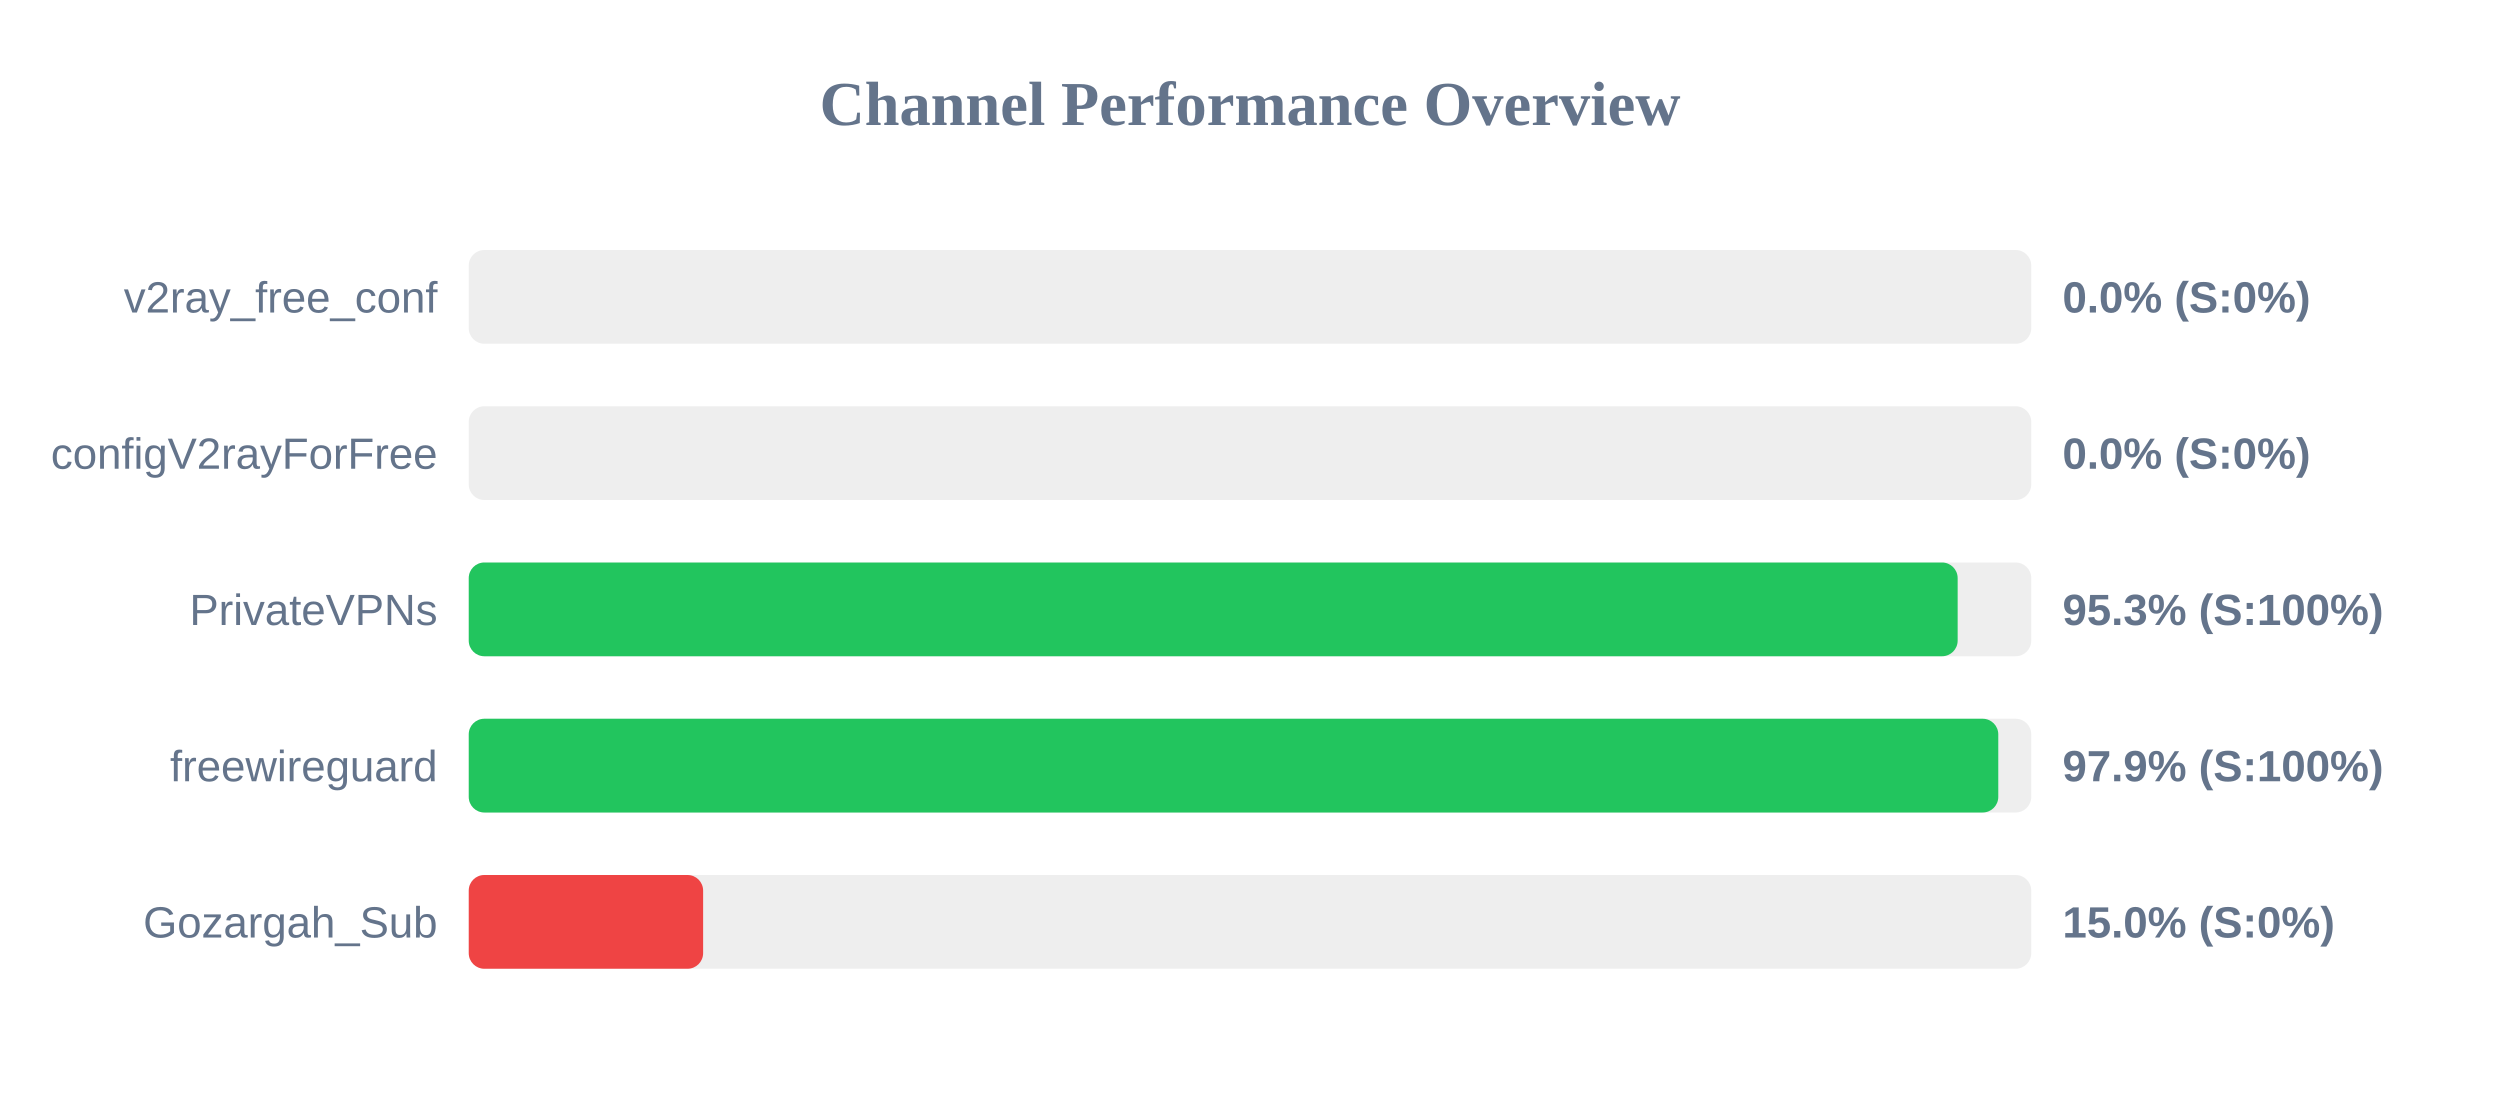
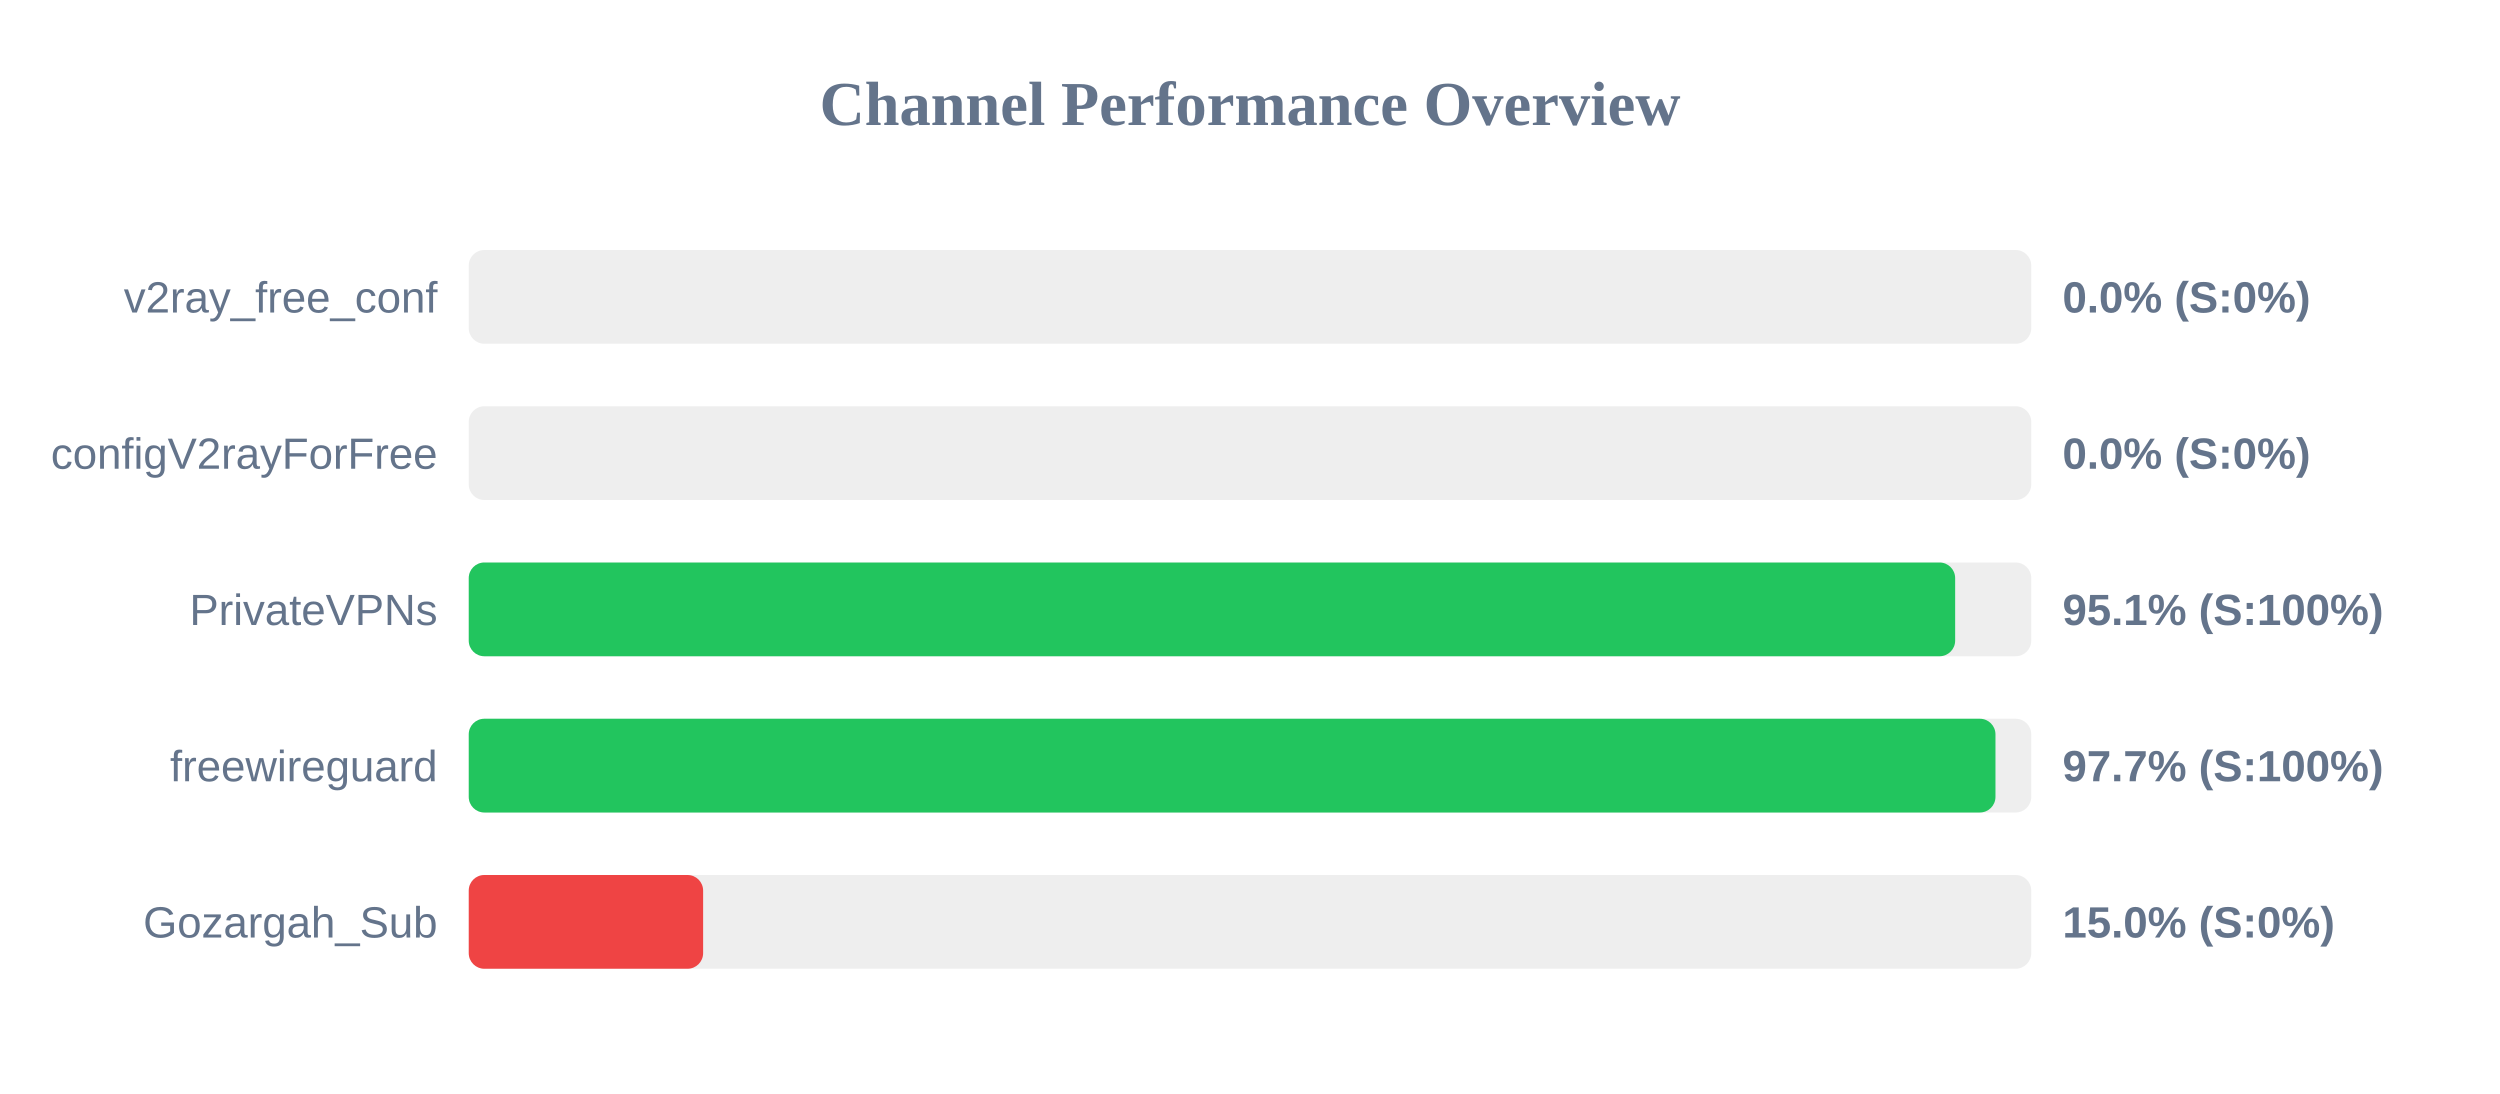
<svg xmlns="http://www.w3.org/2000/svg" width="800" height="350" version="1.1">
  <style>
        .row { font: 14px Arial; fill: #64748b; }
        .score { font: bold 14px Arial; fill: #64748b; }
    </style>
  <text x="400" y="40" text-anchor="middle" font-size="20px" font-weight="bold" fill="#64748b">Channel Performance Overview</text>
  <rect x="150" y="80" width="500" height="30" fill="#eee" rx="5" />
  <rect x="150" y="80" width="0.0" height="30" fill="#ef4444" rx="5" />
  <text x="140" y="100" text-anchor="end" class="row">v2ray_free_conf</text>
  <text x="660" y="100" text-anchor="start" class="score">0.0% (S:0%)</text>
  <rect x="150" y="130" width="500" height="30" fill="#eee" rx="5" />
  <rect x="150" y="130" width="0.0" height="30" fill="#ef4444" rx="5" />
  <text x="140" y="150" text-anchor="end" class="row">configV2rayForFree</text>
  <text x="660" y="150" text-anchor="start" class="score">0.0% (S:0%)</text>
  <rect x="150" y="180" width="500" height="30" fill="#eee" rx="5" />
-   <rect x="150" y="180" width="476.45" height="30" fill="#22c55e" rx="5" />
+   <rect x="150" y="180" width="475.65" height="30" fill="#22c55e" rx="5" />
  <text x="140" y="200" text-anchor="end" class="row">PrivateVPNs</text>
-   <text x="660" y="200" text-anchor="start" class="score">95.3% (S:100%)</text>
+   <text x="660" y="200" text-anchor="start" class="score">95.1% (S:100%)</text>
  <rect x="150" y="230" width="500" height="30" fill="#eee" rx="5" />
-   <rect x="150" y="230" width="489.45" height="30" fill="#22c55e" rx="5" />
+   <rect x="150" y="230" width="488.55" height="30" fill="#22c55e" rx="5" />
  <text x="140" y="250" text-anchor="end" class="row">freewireguard</text>
-   <text x="660" y="250" text-anchor="start" class="score">97.9% (S:100%)</text>
+   <text x="660" y="250" text-anchor="start" class="score">97.7% (S:100%)</text>
  <rect x="150" y="280" width="500" height="30" fill="#eee" rx="5" />
  <rect x="150" y="280" width="75.0" height="30" fill="#ef4444" rx="5" />
  <text x="140" y="300" text-anchor="end" class="row">Gozargah_Sub</text>
  <text x="660" y="300" text-anchor="start" class="score">15.0% (S:0%)</text>
</svg>
